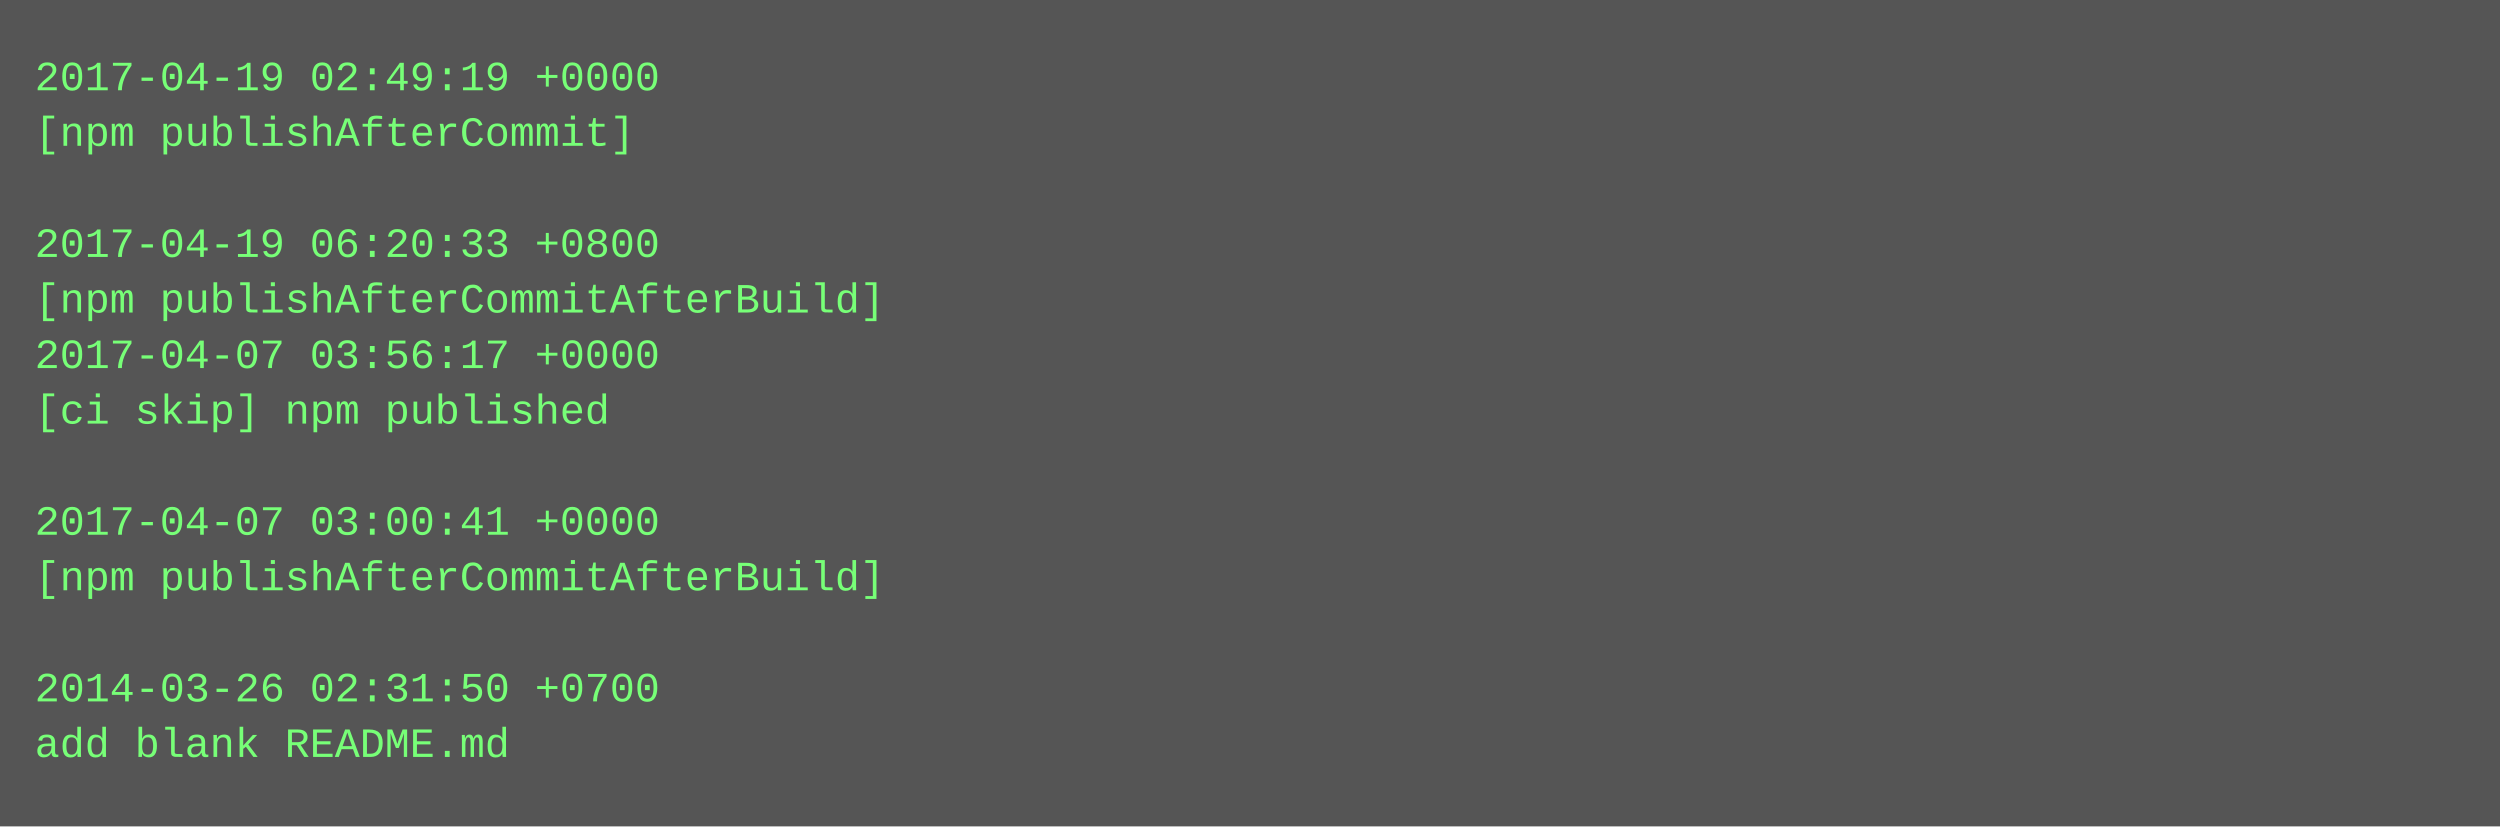
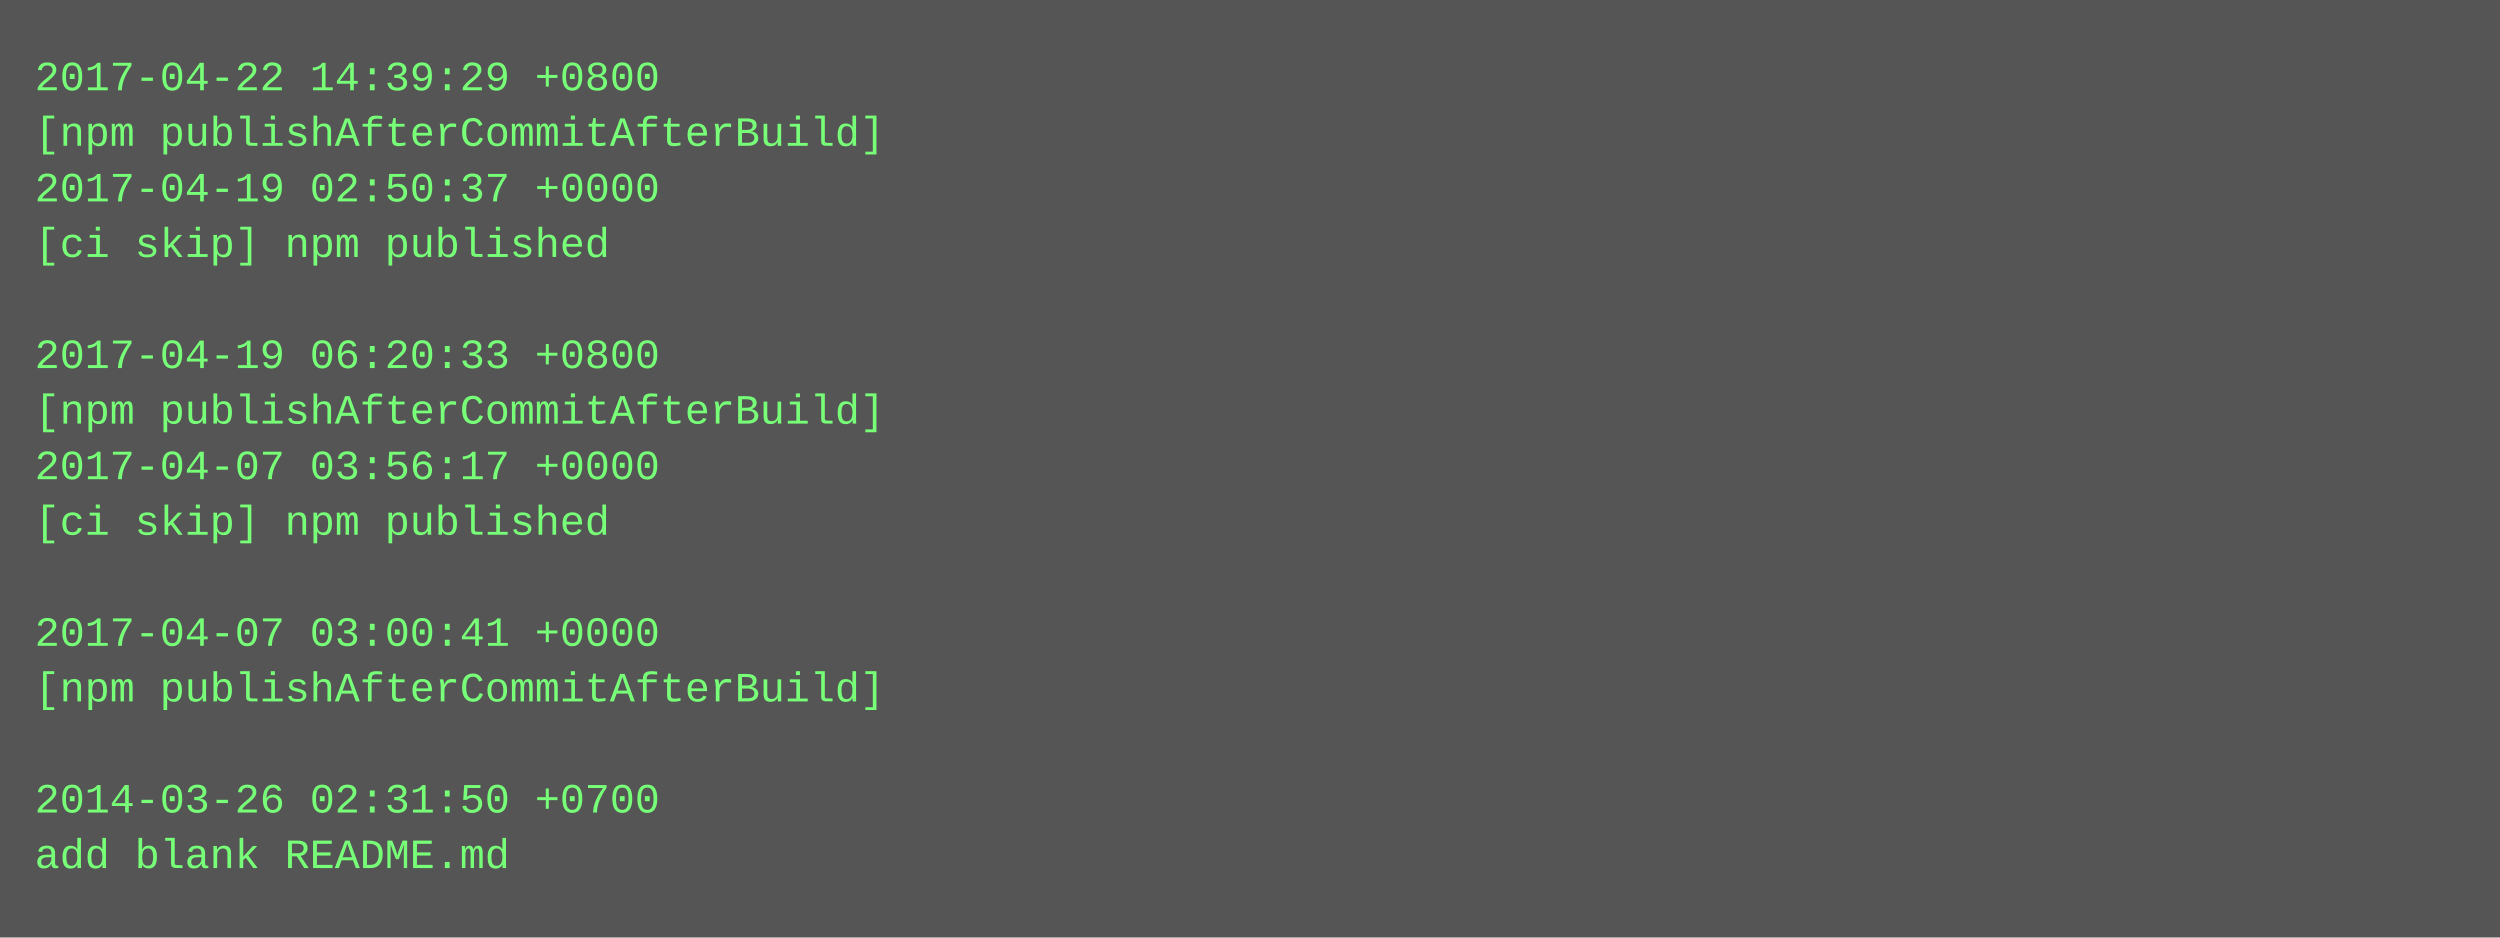
- <svg xmlns="http://www.w3.org/2000/svg" height="238" width="720">
-   <rect height="238" fill="#555" width="720" />
+ <svg xmlns="http://www.w3.org/2000/svg" height="270" width="720">
+   <rect height="270" fill="#555" width="720" />
  <text fill="#7f7" font-family="Courier New" font-size="12" xml:space="preserve">
-     <tspan x="10" y="26">2017-04-19 02:49:19 +0000</tspan>
-     <tspan x="10" y="42">[npm publishAfterCommit]</tspan>
-     <tspan x="10" y="58" />
-     <tspan x="10" y="74">2017-04-19 06:20:33 +0800</tspan>
-     <tspan x="10" y="90">[npm publishAfterCommitAfterBuild]</tspan>
-     <tspan x="10" y="106">2017-04-07 03:56:17 +0000</tspan>
-     <tspan x="10" y="122">[ci skip] npm published</tspan>
-     <tspan x="10" y="138" />
-     <tspan x="10" y="154">2017-04-07 03:00:41 +0000</tspan>
-     <tspan x="10" y="170">[npm publishAfterCommitAfterBuild]</tspan>
-     <tspan x="10" y="186" />
-     <tspan x="10" y="202">2014-03-26 02:31:50 +0700</tspan>
-     <tspan x="10" y="218">add blank README.md</tspan>
+     <tspan x="10" y="26">2017-04-22 14:39:29 +0800</tspan>
+     <tspan x="10" y="42">[npm publishAfterCommitAfterBuild]</tspan>
+     <tspan x="10" y="58">2017-04-19 02:50:37 +0000</tspan>
+     <tspan x="10" y="74">[ci skip] npm published</tspan>
+     <tspan x="10" y="90" />
+     <tspan x="10" y="106">2017-04-19 06:20:33 +0800</tspan>
+     <tspan x="10" y="122">[npm publishAfterCommitAfterBuild]</tspan>
+     <tspan x="10" y="138">2017-04-07 03:56:17 +0000</tspan>
+     <tspan x="10" y="154">[ci skip] npm published</tspan>
+     <tspan x="10" y="170" />
+     <tspan x="10" y="186">2017-04-07 03:00:41 +0000</tspan>
+     <tspan x="10" y="202">[npm publishAfterCommitAfterBuild]</tspan>
+     <tspan x="10" y="218" />
+     <tspan x="10" y="234">2014-03-26 02:31:50 +0700</tspan>
+     <tspan x="10" y="250">add blank README.md</tspan>
  </text>
</svg>
